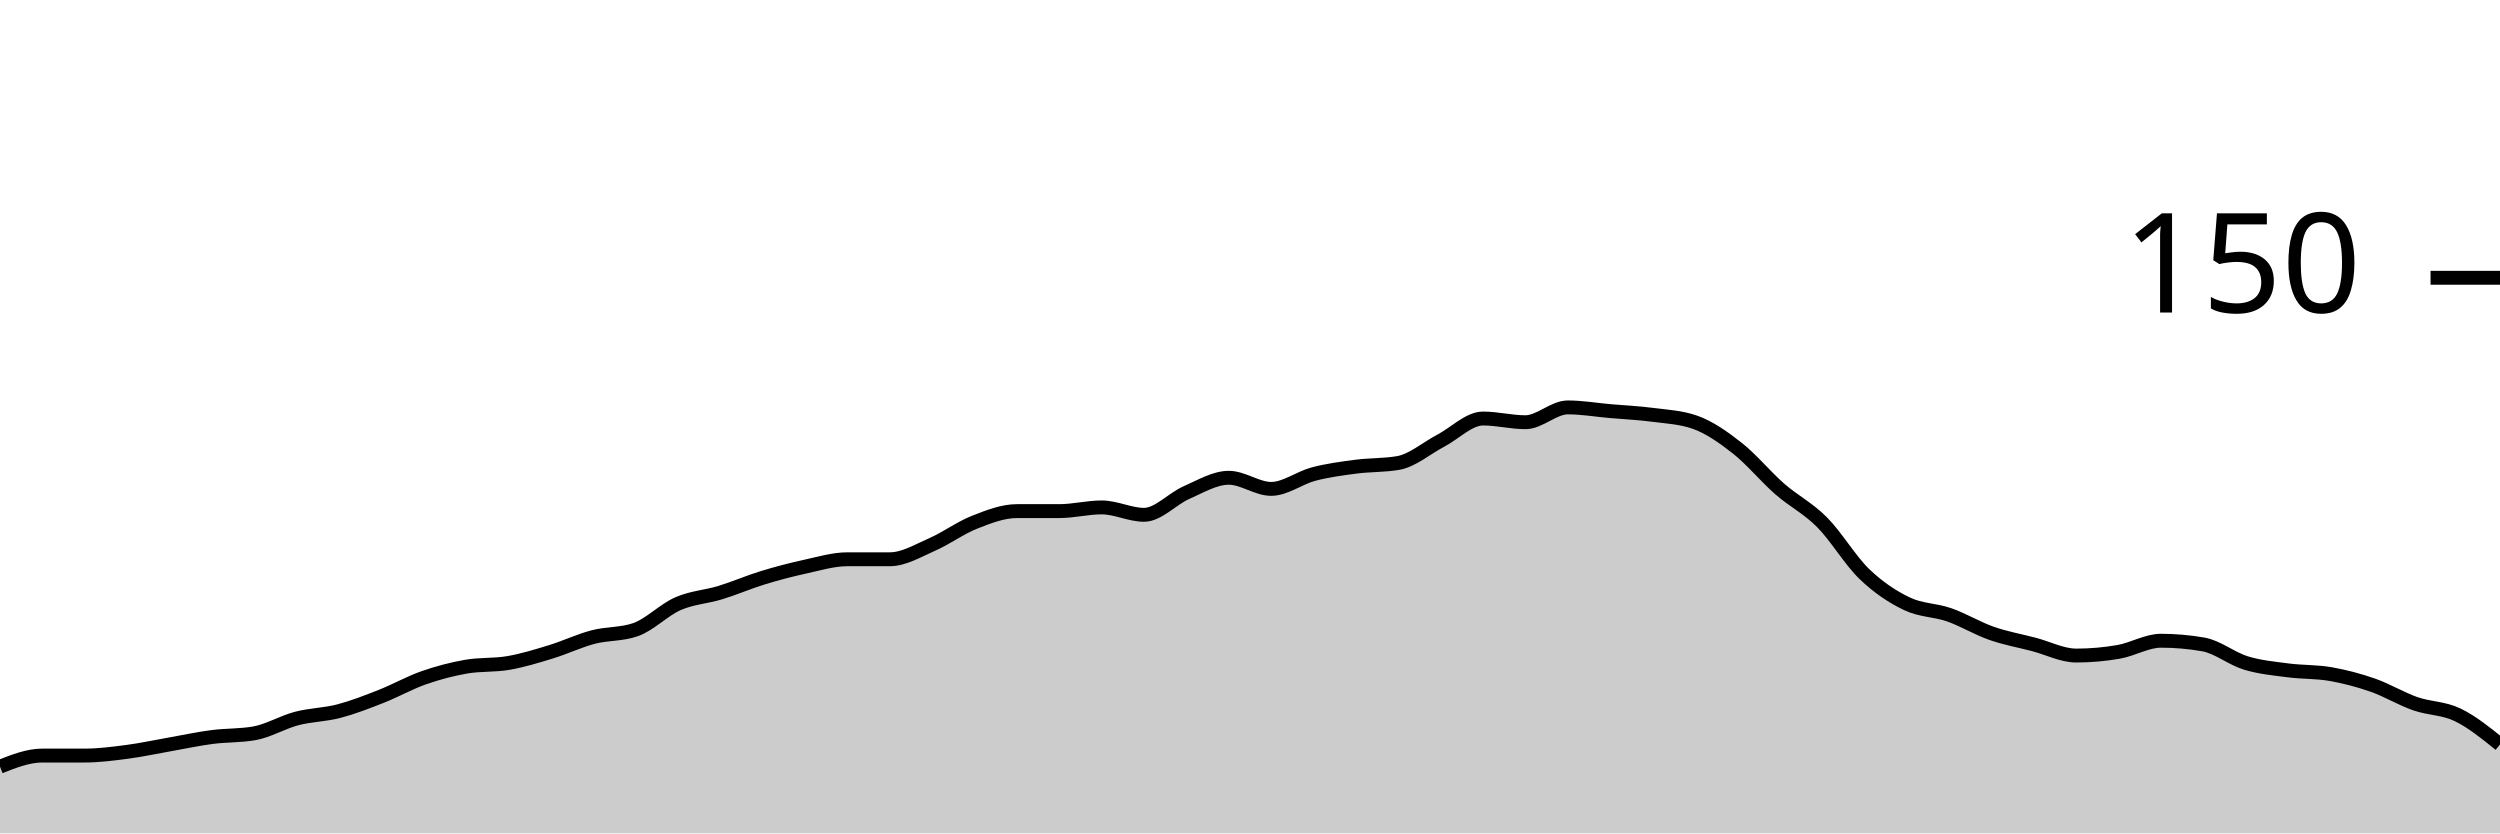
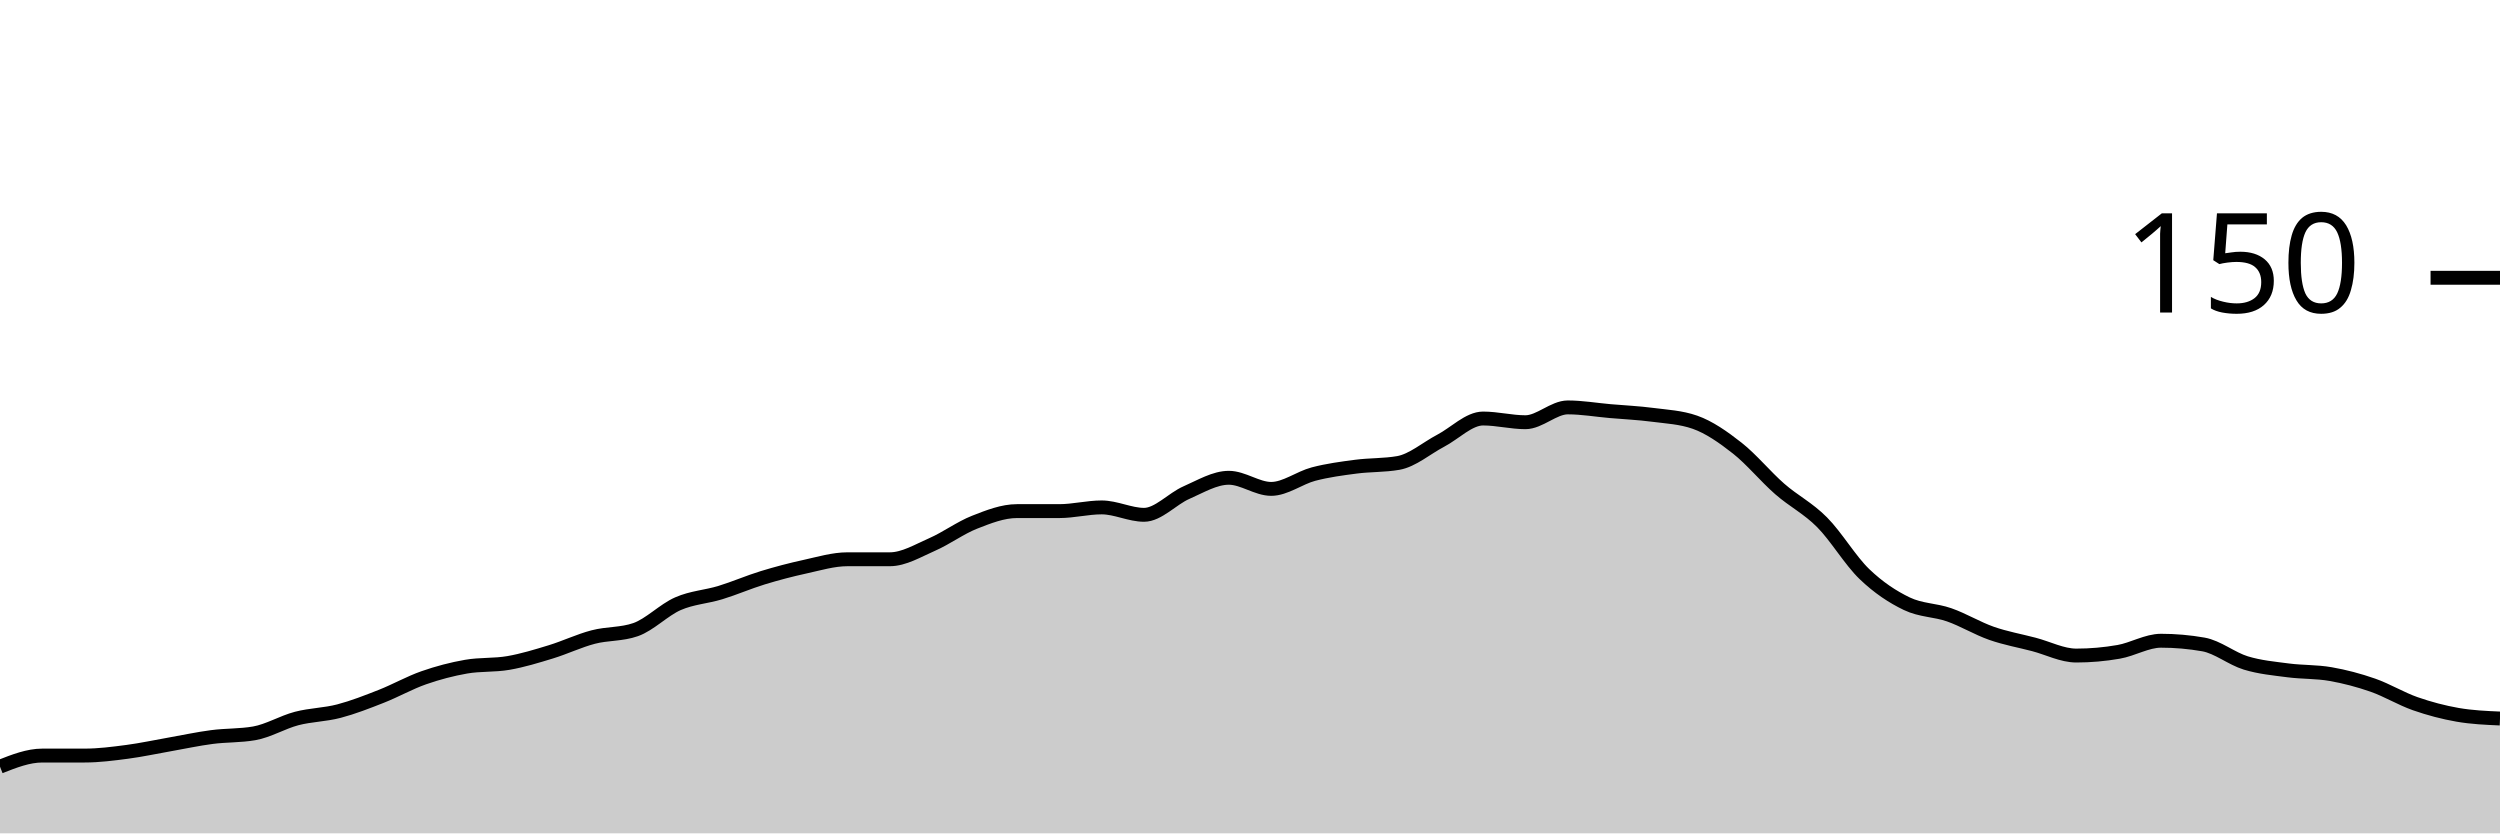
<svg xmlns="http://www.w3.org/2000/svg" viewBox="0 0 180 60">
  <g transform="translate(0,20)">
-     <path class="area" fill="rgba(0, 0, 0, 0.2)" d="M0,35.2C1.017,34.8,2.034,34.4,3.051,34.4C4.068,34.4,5.085,34.4,6.102,34.4C7.119,34.4,8.136,34.267,9.153,34.133C10.169,34,11.186,33.778,12.203,33.6C13.22,33.422,14.237,33.2,15.254,33.067C16.271,32.933,17.288,32.978,18.305,32.8C19.322,32.622,20.339,32,21.356,31.733C22.373,31.467,23.39,31.467,24.407,31.2C25.424,30.933,26.441,30.533,27.458,30.133C28.475,29.733,29.492,29.156,30.508,28.8C31.525,28.444,32.542,28.178,33.559,28C34.576,27.822,35.593,27.911,36.61,27.733C37.627,27.556,38.644,27.244,39.661,26.933C40.678,26.622,41.695,26.133,42.712,25.867C43.729,25.6,44.746,25.689,45.763,25.333C46.78,24.978,47.797,23.911,48.814,23.467C49.831,23.022,50.847,22.978,51.864,22.667C52.881,22.356,53.898,21.911,54.915,21.6C55.932,21.289,56.949,21.022,57.966,20.8C58.983,20.578,60,20.267,61.017,20.267C62.034,20.267,63.051,20.267,64.068,20.267C65.085,20.267,66.102,19.644,67.119,19.2C68.136,18.756,69.153,18,70.169,17.6C71.186,17.2,72.203,16.8,73.22,16.8C74.237,16.8,75.254,16.8,76.271,16.8C77.288,16.8,78.305,16.533,79.322,16.533C80.339,16.533,81.356,17.067,82.373,17.067C83.39,17.067,84.407,15.911,85.424,15.467C86.441,15.022,87.458,14.4,88.475,14.4C89.492,14.4,90.508,15.2,91.525,15.2C92.542,15.2,93.559,14.4,94.576,14.133C95.593,13.867,96.61,13.733,97.627,13.6C98.644,13.467,99.661,13.511,100.678,13.333C101.695,13.156,102.712,12.267,103.729,11.733C104.746,11.2,105.763,10.133,106.78,10.133C107.797,10.133,108.814,10.4,109.831,10.4C110.847,10.4,111.864,9.333,112.881,9.333C113.898,9.333,114.915,9.511,115.932,9.6C116.949,9.689,117.966,9.733,118.983,9.867C120,10,121.017,10.044,122.034,10.4C123.051,10.756,124.068,11.467,125.085,12.267C126.102,13.067,127.119,14.311,128.136,15.2C129.153,16.089,130.169,16.578,131.186,17.6C132.203,18.622,133.22,20.356,134.237,21.333C135.254,22.311,136.271,22.978,137.288,23.467C138.305,23.956,139.322,23.911,140.339,24.267C141.356,24.622,142.373,25.244,143.39,25.6C144.407,25.956,145.424,26.133,146.441,26.4C147.458,26.667,148.475,27.2,149.492,27.2C150.508,27.2,151.525,27.111,152.542,26.933C153.559,26.756,154.576,26.133,155.593,26.133C156.61,26.133,157.627,26.222,158.644,26.4C159.661,26.578,160.678,27.422,161.695,27.733C162.712,28.044,163.729,28.133,164.746,28.267C165.763,28.4,166.78,28.356,167.797,28.533C168.814,28.711,169.831,28.978,170.847,29.333C171.864,29.689,172.881,30.311,173.898,30.667C174.915,31.022,175.932,30.978,176.949,31.467C177.966,31.956,178.983,32.778,180,33.6L180,40C178.983,40,177.966,40,176.949,40C175.932,40,174.915,40,173.898,40C172.881,40,171.864,40,170.847,40C169.831,40,168.814,40,167.797,40C166.78,40,165.763,40,164.746,40C163.729,40,162.712,40,161.695,40C160.678,40,159.661,40,158.644,40C157.627,40,156.61,40,155.593,40C154.576,40,153.559,40,152.542,40C151.525,40,150.508,40,149.492,40C148.475,40,147.458,40,146.441,40C145.424,40,144.407,40,143.39,40C142.373,40,141.356,40,140.339,40C139.322,40,138.305,40,137.288,40C136.271,40,135.254,40,134.237,40C133.22,40,132.203,40,131.186,40C130.169,40,129.153,40,128.136,40C127.119,40,126.102,40,125.085,40C124.068,40,123.051,40,122.034,40C121.017,40,120,40,118.983,40C117.966,40,116.949,40,115.932,40C114.915,40,113.898,40,112.881,40C111.864,40,110.847,40,109.831,40C108.814,40,107.797,40,106.78,40C105.763,40,104.746,40,103.729,40C102.712,40,101.695,40,100.678,40C99.661,40,98.644,40,97.627,40C96.61,40,95.593,40,94.576,40C93.559,40,92.542,40,91.525,40C90.508,40,89.492,40,88.475,40C87.458,40,86.441,40,85.424,40C84.407,40,83.39,40,82.373,40C81.356,40,80.339,40,79.322,40C78.305,40,77.288,40,76.271,40C75.254,40,74.237,40,73.22,40C72.203,40,71.186,40,70.169,40C69.153,40,68.136,40,67.119,40C66.102,40,65.085,40,64.068,40C63.051,40,62.034,40,61.017,40C60,40,58.983,40,57.966,40C56.949,40,55.932,40,54.915,40C53.898,40,52.881,40,51.864,40C50.847,40,49.831,40,48.814,40C47.797,40,46.78,40,45.763,40C44.746,40,43.729,40,42.712,40C41.695,40,40.678,40,39.661,40C38.644,40,37.627,40,36.61,40C35.593,40,34.576,40,33.559,40C32.542,40,31.525,40,30.508,40C29.492,40,28.475,40,27.458,40C26.441,40,25.424,40,24.407,40C23.39,40,22.373,40,21.356,40C20.339,40,19.322,40,18.305,40C17.288,40,16.271,40,15.254,40C14.237,40,13.22,40,12.203,40C11.186,40,10.169,40,9.153,40C8.136,40,7.119,40,6.102,40C5.085,40,4.068,40,3.051,40C2.034,40,1.017,40,0,40Z" />
-     <path class="line" stroke="black" fill="none" d="M0,35.2C1.017,34.8,2.034,34.4,3.051,34.4C4.068,34.4,5.085,34.4,6.102,34.4C7.119,34.4,8.136,34.267,9.153,34.133C10.169,34,11.186,33.778,12.203,33.6C13.22,33.422,14.237,33.2,15.254,33.067C16.271,32.933,17.288,32.978,18.305,32.8C19.322,32.622,20.339,32,21.356,31.733C22.373,31.467,23.39,31.467,24.407,31.2C25.424,30.933,26.441,30.533,27.458,30.133C28.475,29.733,29.492,29.156,30.508,28.8C31.525,28.444,32.542,28.178,33.559,28C34.576,27.822,35.593,27.911,36.61,27.733C37.627,27.556,38.644,27.244,39.661,26.933C40.678,26.622,41.695,26.133,42.712,25.867C43.729,25.6,44.746,25.689,45.763,25.333C46.78,24.978,47.797,23.911,48.814,23.467C49.831,23.022,50.847,22.978,51.864,22.667C52.881,22.356,53.898,21.911,54.915,21.6C55.932,21.289,56.949,21.022,57.966,20.8C58.983,20.578,60,20.267,61.017,20.267C62.034,20.267,63.051,20.267,64.068,20.267C65.085,20.267,66.102,19.644,67.119,19.2C68.136,18.756,69.153,18,70.169,17.6C71.186,17.2,72.203,16.8,73.22,16.8C74.237,16.8,75.254,16.8,76.271,16.8C77.288,16.8,78.305,16.533,79.322,16.533C80.339,16.533,81.356,17.067,82.373,17.067C83.39,17.067,84.407,15.911,85.424,15.467C86.441,15.022,87.458,14.4,88.475,14.4C89.492,14.4,90.508,15.2,91.525,15.2C92.542,15.2,93.559,14.4,94.576,14.133C95.593,13.867,96.61,13.733,97.627,13.6C98.644,13.467,99.661,13.511,100.678,13.333C101.695,13.156,102.712,12.267,103.729,11.733C104.746,11.2,105.763,10.133,106.78,10.133C107.797,10.133,108.814,10.4,109.831,10.4C110.847,10.4,111.864,9.333,112.881,9.333C113.898,9.333,114.915,9.511,115.932,9.6C116.949,9.689,117.966,9.733,118.983,9.867C120,10,121.017,10.044,122.034,10.4C123.051,10.756,124.068,11.467,125.085,12.267C126.102,13.067,127.119,14.311,128.136,15.2C129.153,16.089,130.169,16.578,131.186,17.6C132.203,18.622,133.22,20.356,134.237,21.333C135.254,22.311,136.271,22.978,137.288,23.467C138.305,23.956,139.322,23.911,140.339,24.267C141.356,24.622,142.373,25.244,143.39,25.6C144.407,25.956,145.424,26.133,146.441,26.4C147.458,26.667,148.475,27.2,149.492,27.2C150.508,27.2,151.525,27.111,152.542,26.933C153.559,26.756,154.576,26.133,155.593,26.133C156.61,26.133,157.627,26.222,158.644,26.4C159.661,26.578,160.678,27.422,161.695,27.733C162.712,28.044,163.729,28.133,164.746,28.267C165.763,28.4,166.78,28.356,167.797,28.533C168.814,28.711,169.831,28.978,170.847,29.333C171.864,29.689,172.881,30.311,173.898,30.667C174.915,31.022,175.932,30.978,176.949,31.467C177.966,31.956,178.983,32.778,180,33.6" />
+     <path class="area" fill="rgba(0, 0, 0, 0.2)" d="M0,35.2C1.017,34.8,2.034,34.4,3.051,34.4C4.068,34.4,5.085,34.4,6.102,34.4C7.119,34.4,8.136,34.267,9.153,34.133C10.169,34,11.186,33.778,12.203,33.6C13.22,33.422,14.237,33.2,15.254,33.067C16.271,32.933,17.288,32.978,18.305,32.8C19.322,32.622,20.339,32,21.356,31.733C22.373,31.467,23.39,31.467,24.407,31.2C25.424,30.933,26.441,30.533,27.458,30.133C28.475,29.733,29.492,29.156,30.508,28.8C31.525,28.444,32.542,28.178,33.559,28C34.576,27.822,35.593,27.911,36.61,27.733C37.627,27.556,38.644,27.244,39.661,26.933C40.678,26.622,41.695,26.133,42.712,25.867C43.729,25.6,44.746,25.689,45.763,25.333C46.78,24.978,47.797,23.911,48.814,23.467C49.831,23.022,50.847,22.978,51.864,22.667C52.881,22.356,53.898,21.911,54.915,21.6C55.932,21.289,56.949,21.022,57.966,20.8C58.983,20.578,60,20.267,61.017,20.267C62.034,20.267,63.051,20.267,64.068,20.267C65.085,20.267,66.102,19.644,67.119,19.2C68.136,18.756,69.153,18,70.169,17.6C71.186,17.2,72.203,16.8,73.22,16.8C74.237,16.8,75.254,16.8,76.271,16.8C77.288,16.8,78.305,16.533,79.322,16.533C80.339,16.533,81.356,17.067,82.373,17.067C83.39,17.067,84.407,15.911,85.424,15.467C86.441,15.022,87.458,14.4,88.475,14.4C89.492,14.4,90.508,15.2,91.525,15.2C92.542,15.2,93.559,14.4,94.576,14.133C95.593,13.867,96.61,13.733,97.627,13.6C98.644,13.467,99.661,13.511,100.678,13.333C101.695,13.156,102.712,12.267,103.729,11.733C104.746,11.2,105.763,10.133,106.78,10.133C107.797,10.133,108.814,10.4,109.831,10.4C110.847,10.4,111.864,9.333,112.881,9.333C113.898,9.333,114.915,9.511,115.932,9.6C116.949,9.689,117.966,9.733,118.983,9.867C120,10,121.017,10.044,122.034,10.4C123.051,10.756,124.068,11.467,125.085,12.267C126.102,13.067,127.119,14.311,128.136,15.2C129.153,16.089,130.169,16.578,131.186,17.6C132.203,18.622,133.22,20.356,134.237,21.333C135.254,22.311,136.271,22.978,137.288,23.467C138.305,23.956,139.322,23.911,140.339,24.267C141.356,24.622,142.373,25.244,143.39,25.6C144.407,25.956,145.424,26.133,146.441,26.4C147.458,26.667,148.475,27.2,149.492,27.2C150.508,27.2,151.525,27.111,152.542,26.933C153.559,26.756,154.576,26.133,155.593,26.133C156.61,26.133,157.627,26.222,158.644,26.4C159.661,26.578,160.678,27.422,161.695,27.733C162.712,28.044,163.729,28.133,164.746,28.267C165.763,28.4,166.78,28.356,167.797,28.533C168.814,28.711,169.831,28.978,170.847,29.333C171.864,29.689,172.881,30.311,173.898,30.667C174.915,31.022,175.932,31.289,176.949,31.467C177.966,31.644,178.983,31.689,180,31.733L180,40C178.983,40,177.966,40,176.949,40C175.932,40,174.915,40,173.898,40C172.881,40,171.864,40,170.847,40C169.831,40,168.814,40,167.797,40C166.78,40,165.763,40,164.746,40C163.729,40,162.712,40,161.695,40C160.678,40,159.661,40,158.644,40C157.627,40,156.61,40,155.593,40C154.576,40,153.559,40,152.542,40C151.525,40,150.508,40,149.492,40C148.475,40,147.458,40,146.441,40C145.424,40,144.407,40,143.39,40C142.373,40,141.356,40,140.339,40C139.322,40,138.305,40,137.288,40C136.271,40,135.254,40,134.237,40C133.22,40,132.203,40,131.186,40C130.169,40,129.153,40,128.136,40C127.119,40,126.102,40,125.085,40C124.068,40,123.051,40,122.034,40C121.017,40,120,40,118.983,40C117.966,40,116.949,40,115.932,40C114.915,40,113.898,40,112.881,40C111.864,40,110.847,40,109.831,40C108.814,40,107.797,40,106.78,40C105.763,40,104.746,40,103.729,40C102.712,40,101.695,40,100.678,40C99.661,40,98.644,40,97.627,40C96.61,40,95.593,40,94.576,40C93.559,40,92.542,40,91.525,40C90.508,40,89.492,40,88.475,40C87.458,40,86.441,40,85.424,40C84.407,40,83.39,40,82.373,40C81.356,40,80.339,40,79.322,40C78.305,40,77.288,40,76.271,40C75.254,40,74.237,40,73.22,40C72.203,40,71.186,40,70.169,40C69.153,40,68.136,40,67.119,40C66.102,40,65.085,40,64.068,40C63.051,40,62.034,40,61.017,40C60,40,58.983,40,57.966,40C56.949,40,55.932,40,54.915,40C53.898,40,52.881,40,51.864,40C50.847,40,49.831,40,48.814,40C47.797,40,46.78,40,45.763,40C44.746,40,43.729,40,42.712,40C41.695,40,40.678,40,39.661,40C38.644,40,37.627,40,36.61,40C35.593,40,34.576,40,33.559,40C32.542,40,31.525,40,30.508,40C29.492,40,28.475,40,27.458,40C26.441,40,25.424,40,24.407,40C23.39,40,22.373,40,21.356,40C20.339,40,19.322,40,18.305,40C17.288,40,16.271,40,15.254,40C14.237,40,13.22,40,12.203,40C11.186,40,10.169,40,9.153,40C8.136,40,7.119,40,6.102,40C5.085,40,4.068,40,3.051,40C2.034,40,1.017,40,0,40Z" />
+     <path class="line" stroke="black" fill="none" d="M0,35.2C1.017,34.8,2.034,34.4,3.051,34.4C4.068,34.4,5.085,34.4,6.102,34.4C7.119,34.4,8.136,34.267,9.153,34.133C10.169,34,11.186,33.778,12.203,33.6C13.22,33.422,14.237,33.2,15.254,33.067C16.271,32.933,17.288,32.978,18.305,32.8C19.322,32.622,20.339,32,21.356,31.733C22.373,31.467,23.39,31.467,24.407,31.2C25.424,30.933,26.441,30.533,27.458,30.133C28.475,29.733,29.492,29.156,30.508,28.8C31.525,28.444,32.542,28.178,33.559,28C34.576,27.822,35.593,27.911,36.61,27.733C37.627,27.556,38.644,27.244,39.661,26.933C40.678,26.622,41.695,26.133,42.712,25.867C43.729,25.6,44.746,25.689,45.763,25.333C46.78,24.978,47.797,23.911,48.814,23.467C49.831,23.022,50.847,22.978,51.864,22.667C52.881,22.356,53.898,21.911,54.915,21.6C55.932,21.289,56.949,21.022,57.966,20.8C58.983,20.578,60,20.267,61.017,20.267C62.034,20.267,63.051,20.267,64.068,20.267C65.085,20.267,66.102,19.644,67.119,19.2C68.136,18.756,69.153,18,70.169,17.6C71.186,17.2,72.203,16.8,73.22,16.8C74.237,16.8,75.254,16.8,76.271,16.8C77.288,16.8,78.305,16.533,79.322,16.533C80.339,16.533,81.356,17.067,82.373,17.067C83.39,17.067,84.407,15.911,85.424,15.467C86.441,15.022,87.458,14.4,88.475,14.4C89.492,14.4,90.508,15.2,91.525,15.2C92.542,15.2,93.559,14.4,94.576,14.133C95.593,13.867,96.61,13.733,97.627,13.6C98.644,13.467,99.661,13.511,100.678,13.333C101.695,13.156,102.712,12.267,103.729,11.733C104.746,11.2,105.763,10.133,106.78,10.133C107.797,10.133,108.814,10.4,109.831,10.4C110.847,10.4,111.864,9.333,112.881,9.333C113.898,9.333,114.915,9.511,115.932,9.6C116.949,9.689,117.966,9.733,118.983,9.867C120,10,121.017,10.044,122.034,10.4C123.051,10.756,124.068,11.467,125.085,12.267C126.102,13.067,127.119,14.311,128.136,15.2C129.153,16.089,130.169,16.578,131.186,17.6C132.203,18.622,133.22,20.356,134.237,21.333C135.254,22.311,136.271,22.978,137.288,23.467C138.305,23.956,139.322,23.911,140.339,24.267C141.356,24.622,142.373,25.244,143.39,25.6C144.407,25.956,145.424,26.133,146.441,26.4C147.458,26.667,148.475,27.2,149.492,27.2C150.508,27.2,151.525,27.111,152.542,26.933C153.559,26.756,154.576,26.133,155.593,26.133C156.61,26.133,157.627,26.222,158.644,26.4C159.661,26.578,160.678,27.422,161.695,27.733C162.712,28.044,163.729,28.133,164.746,28.267C165.763,28.4,166.78,28.356,167.797,28.533C168.814,28.711,169.831,28.978,170.847,29.333C171.864,29.689,172.881,30.311,173.898,30.667C174.915,31.022,175.932,31.289,176.949,31.467C177.966,31.644,178.983,31.689,180,31.733" />
    <path class="axis-ceiling" stroke-width="1" stroke="black" fill="none" d="M175,0L180,0" />
    <text class="axis-ceiling-label" font-family="sans-serif" text-anchor="end" font-size="10px" x="170" y="2.5">150</text>
  </g>
</svg>
